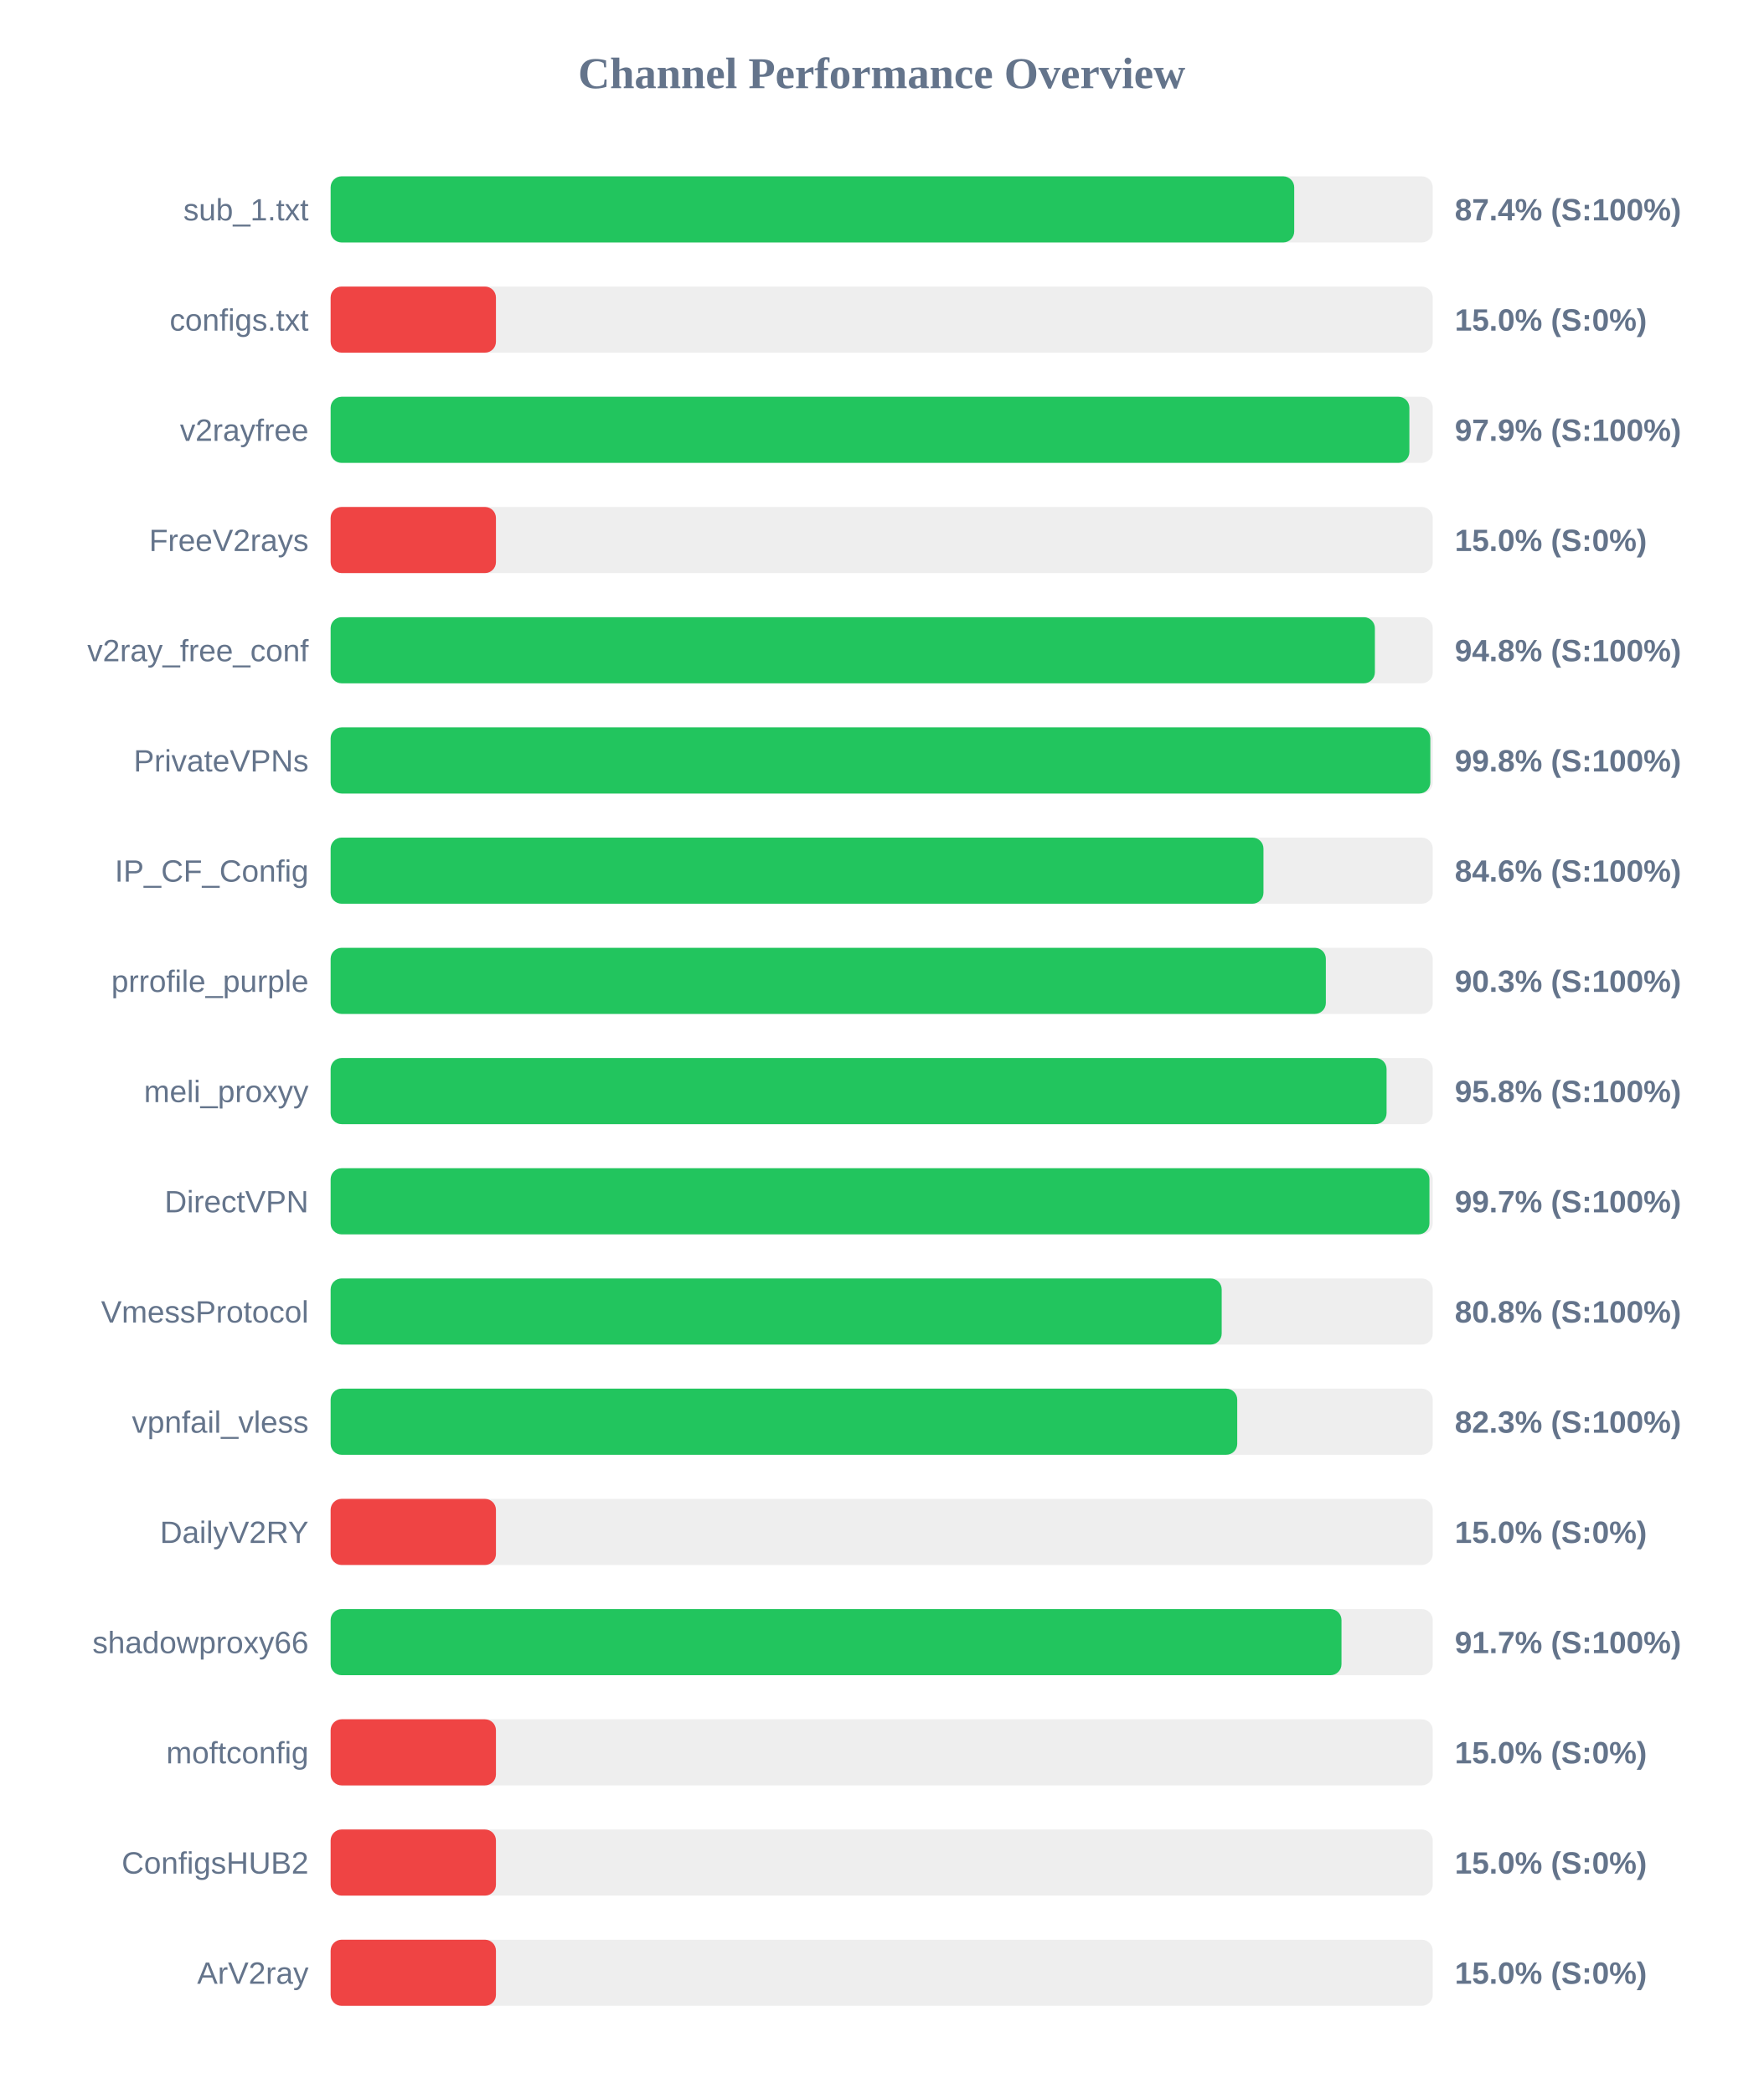
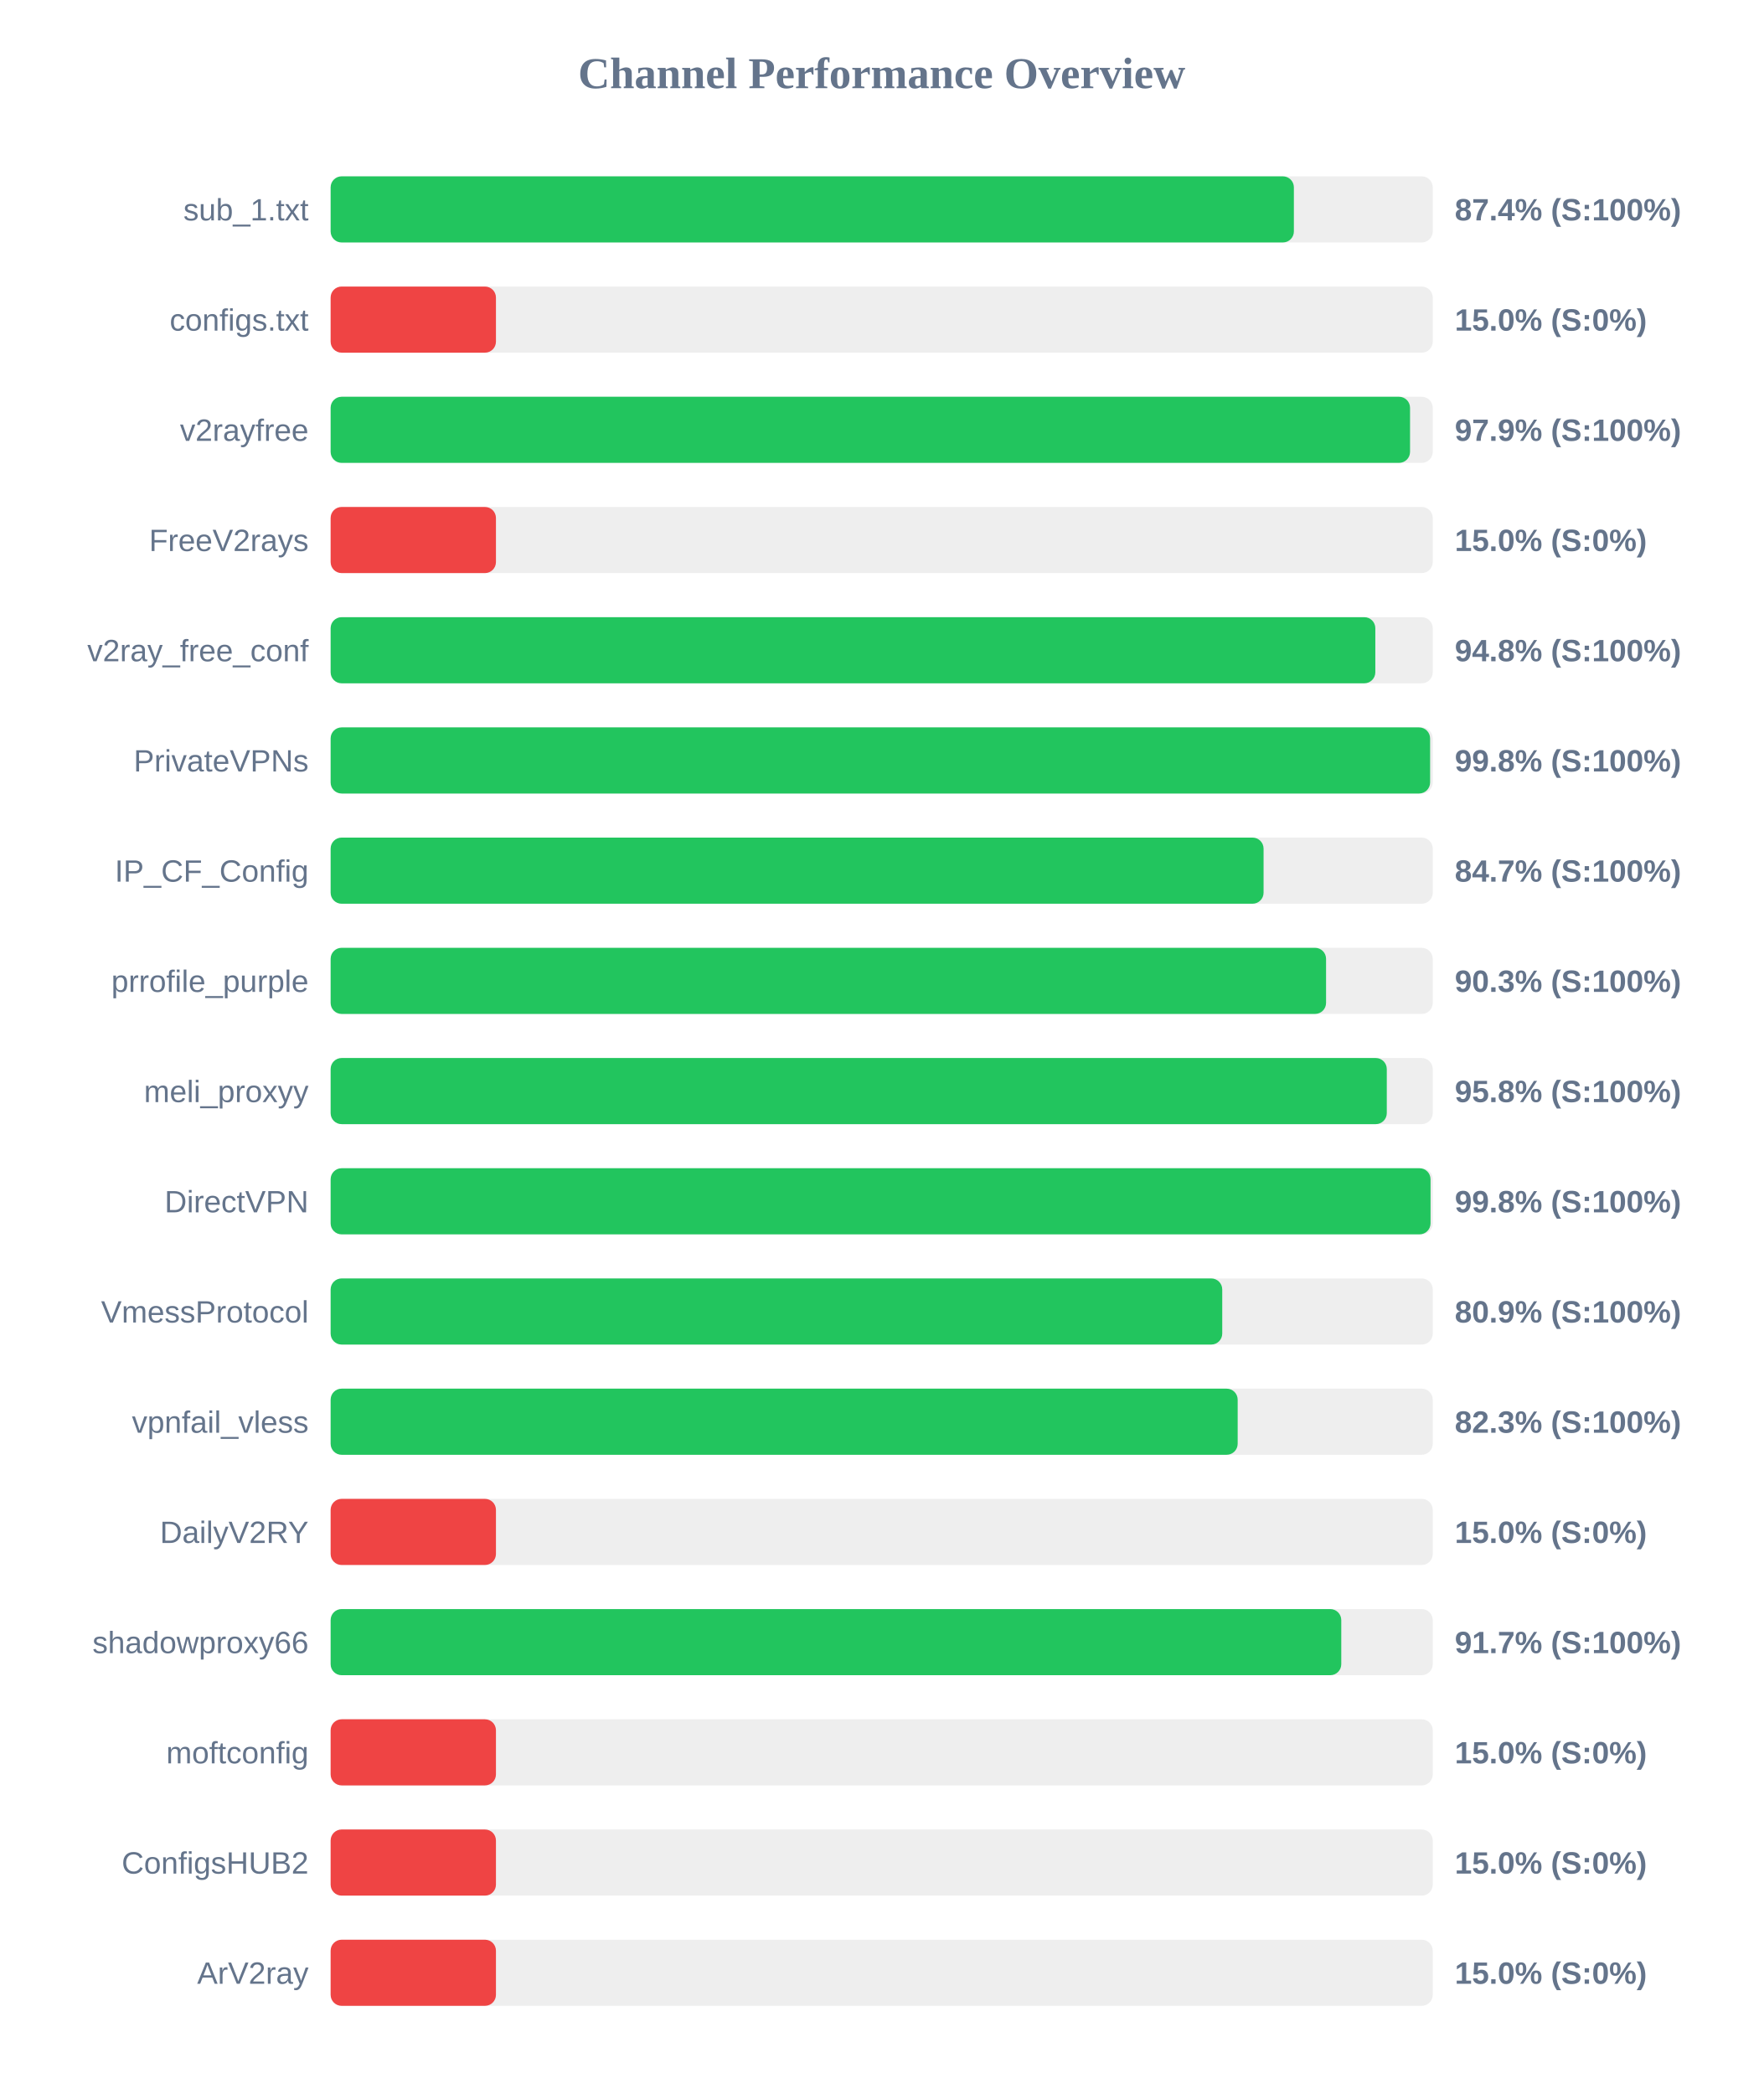
<svg xmlns="http://www.w3.org/2000/svg" width="800" height="950" version="1.1">
  <style>
        .row { font: 14px Arial; fill: #64748b; }
        .score { font: bold 14px Arial; fill: #64748b; }
    </style>
  <text x="400" y="40" text-anchor="middle" font-size="20px" font-weight="bold" fill="#64748b">Channel Performance Overview</text>
  <rect x="150" y="80" width="500" height="30" fill="#eee" rx="5" />
-   <rect x="150" y="80" width="437.15" height="30" fill="#22c55e" rx="5" />
+   <rect x="150" y="80" width="437.0" height="30" fill="#22c55e" rx="5" />
  <text x="140" y="100" text-anchor="end" class="row">sub_1.txt</text>
  <text x="660" y="100" text-anchor="start" class="score">87.4% (S:100%)</text>
  <rect x="150" y="130" width="500" height="30" fill="#eee" rx="5" />
  <rect x="150" y="130" width="75.0" height="30" fill="#ef4444" rx="5" />
  <text x="140" y="150" text-anchor="end" class="row">configs.txt</text>
  <text x="660" y="150" text-anchor="start" class="score">15.0% (S:0%)</text>
  <rect x="150" y="180" width="500" height="30" fill="#eee" rx="5" />
-   <rect x="150" y="180" width="489.4" height="30" fill="#22c55e" rx="5" />
+   <rect x="150" y="180" width="489.7" height="30" fill="#22c55e" rx="5" />
  <text x="140" y="200" text-anchor="end" class="row">v2rayfree</text>
  <text x="660" y="200" text-anchor="start" class="score">97.9% (S:100%)</text>
  <rect x="150" y="230" width="500" height="30" fill="#eee" rx="5" />
  <rect x="150" y="230" width="75.0" height="30" fill="#ef4444" rx="5" />
  <text x="140" y="250" text-anchor="end" class="row">FreeV2rays</text>
  <text x="660" y="250" text-anchor="start" class="score">15.0% (S:0%)</text>
  <rect x="150" y="280" width="500" height="30" fill="#eee" rx="5" />
-   <rect x="150" y="280" width="473.75" height="30" fill="#22c55e" rx="5" />
+   <rect x="150" y="280" width="473.95" height="30" fill="#22c55e" rx="5" />
  <text x="140" y="300" text-anchor="end" class="row">v2ray_free_conf</text>
  <text x="660" y="300" text-anchor="start" class="score">94.8% (S:100%)</text>
  <rect x="150" y="330" width="500" height="30" fill="#eee" rx="5" />
-   <rect x="150" y="330" width="498.9" height="30" fill="#22c55e" rx="5" />
+   <rect x="150" y="330" width="498.8" height="30" fill="#22c55e" rx="5" />
  <text x="140" y="350" text-anchor="end" class="row">PrivateVPNs</text>
  <text x="660" y="350" text-anchor="start" class="score">99.8% (S:100%)</text>
  <rect x="150" y="380" width="500" height="30" fill="#eee" rx="5" />
-   <rect x="150" y="380" width="423.2" height="30" fill="#22c55e" rx="5" />
+   <rect x="150" y="380" width="423.25" height="30" fill="#22c55e" rx="5" />
  <text x="140" y="400" text-anchor="end" class="row">IP_CF_Config</text>
-   <text x="660" y="400" text-anchor="start" class="score">84.6% (S:100%)</text>
+   <text x="660" y="400" text-anchor="start" class="score">84.7% (S:100%)</text>
  <rect x="150" y="430" width="500" height="30" fill="#eee" rx="5" />
-   <rect x="150" y="430" width="451.5" height="30" fill="#22c55e" rx="5" />
+   <rect x="150" y="430" width="451.6" height="30" fill="#22c55e" rx="5" />
  <text x="140" y="450" text-anchor="end" class="row">prrofile_purple</text>
  <text x="660" y="450" text-anchor="start" class="score">90.3% (S:100%)</text>
  <rect x="150" y="480" width="500" height="30" fill="#eee" rx="5" />
-   <rect x="150" y="480" width="479.05" height="30" fill="#22c55e" rx="5" />
+   <rect x="150" y="480" width="479.15" height="30" fill="#22c55e" rx="5" />
  <text x="140" y="500" text-anchor="end" class="row">meli_proxyy</text>
  <text x="660" y="500" text-anchor="start" class="score">95.8% (S:100%)</text>
  <rect x="150" y="530" width="500" height="30" fill="#eee" rx="5" />
-   <rect x="150" y="530" width="498.5" height="30" fill="#22c55e" rx="5" />
+   <rect x="150" y="530" width="499.0" height="30" fill="#22c55e" rx="5" />
  <text x="140" y="550" text-anchor="end" class="row">DirectVPN</text>
-   <text x="660" y="550" text-anchor="start" class="score">99.7% (S:100%)</text>
+   <text x="660" y="550" text-anchor="start" class="score">99.8% (S:100%)</text>
  <rect x="150" y="580" width="500" height="30" fill="#eee" rx="5" />
-   <rect x="150" y="580" width="404.25" height="30" fill="#22c55e" rx="5" />
+   <rect x="150" y="580" width="404.5" height="30" fill="#22c55e" rx="5" />
  <text x="140" y="600" text-anchor="end" class="row">VmessProtocol</text>
-   <text x="660" y="600" text-anchor="start" class="score">80.8% (S:100%)</text>
+   <text x="660" y="600" text-anchor="start" class="score">80.9% (S:100%)</text>
  <rect x="150" y="630" width="500" height="30" fill="#eee" rx="5" />
-   <rect x="150" y="630" width="411.3" height="30" fill="#22c55e" rx="5" />
+   <rect x="150" y="630" width="411.5" height="30" fill="#22c55e" rx="5" />
  <text x="140" y="650" text-anchor="end" class="row">vpnfail_vless</text>
  <text x="660" y="650" text-anchor="start" class="score">82.3% (S:100%)</text>
  <rect x="150" y="680" width="500" height="30" fill="#eee" rx="5" />
  <rect x="150" y="680" width="75.0" height="30" fill="#ef4444" rx="5" />
  <text x="140" y="700" text-anchor="end" class="row">DailyV2RY</text>
  <text x="660" y="700" text-anchor="start" class="score">15.0% (S:0%)</text>
  <rect x="150" y="730" width="500" height="30" fill="#eee" rx="5" />
-   <rect x="150" y="730" width="458.6" height="30" fill="#22c55e" rx="5" />
+   <rect x="150" y="730" width="458.5" height="30" fill="#22c55e" rx="5" />
  <text x="140" y="750" text-anchor="end" class="row">shadowproxy66</text>
  <text x="660" y="750" text-anchor="start" class="score">91.7% (S:100%)</text>
  <rect x="150" y="780" width="500" height="30" fill="#eee" rx="5" />
  <rect x="150" y="780" width="75.0" height="30" fill="#ef4444" rx="5" />
  <text x="140" y="800" text-anchor="end" class="row">moftconfig</text>
  <text x="660" y="800" text-anchor="start" class="score">15.0% (S:0%)</text>
  <rect x="150" y="830" width="500" height="30" fill="#eee" rx="5" />
  <rect x="150" y="830" width="75.0" height="30" fill="#ef4444" rx="5" />
  <text x="140" y="850" text-anchor="end" class="row">ConfigsHUB2</text>
  <text x="660" y="850" text-anchor="start" class="score">15.0% (S:0%)</text>
  <rect x="150" y="880" width="500" height="30" fill="#eee" rx="5" />
  <rect x="150" y="880" width="75.0" height="30" fill="#ef4444" rx="5" />
  <text x="140" y="900" text-anchor="end" class="row">ArV2ray</text>
  <text x="660" y="900" text-anchor="start" class="score">15.0% (S:0%)</text>
</svg>
